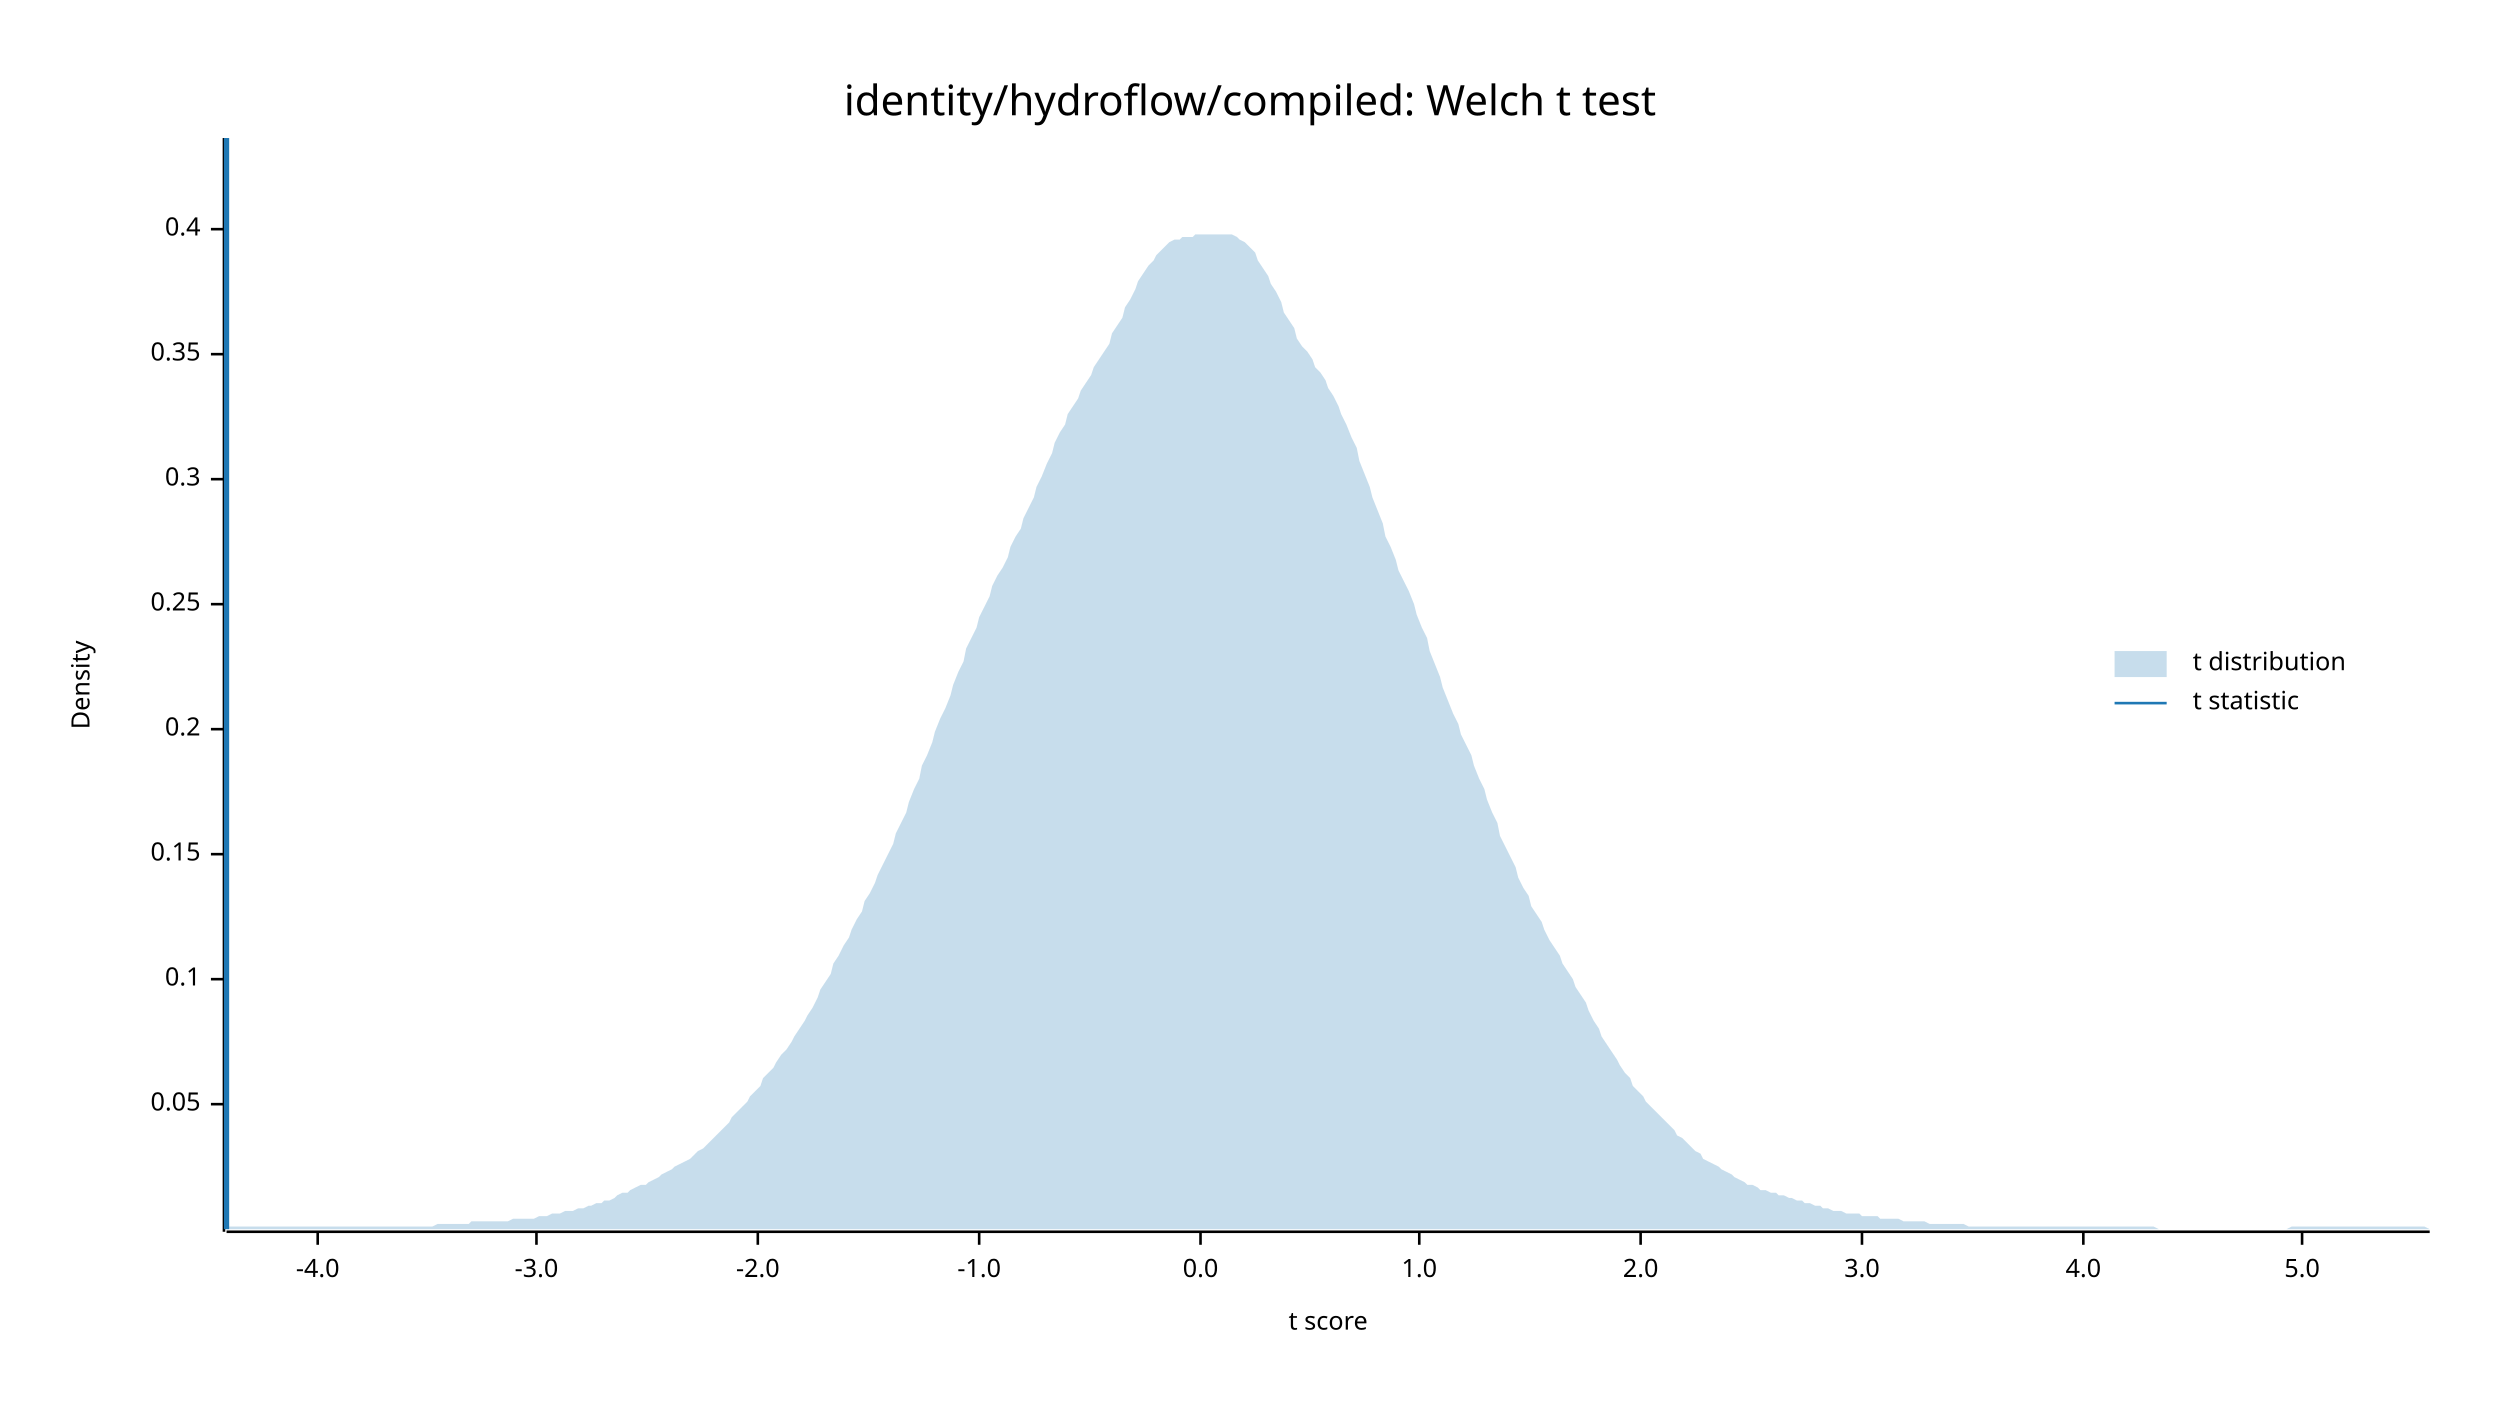
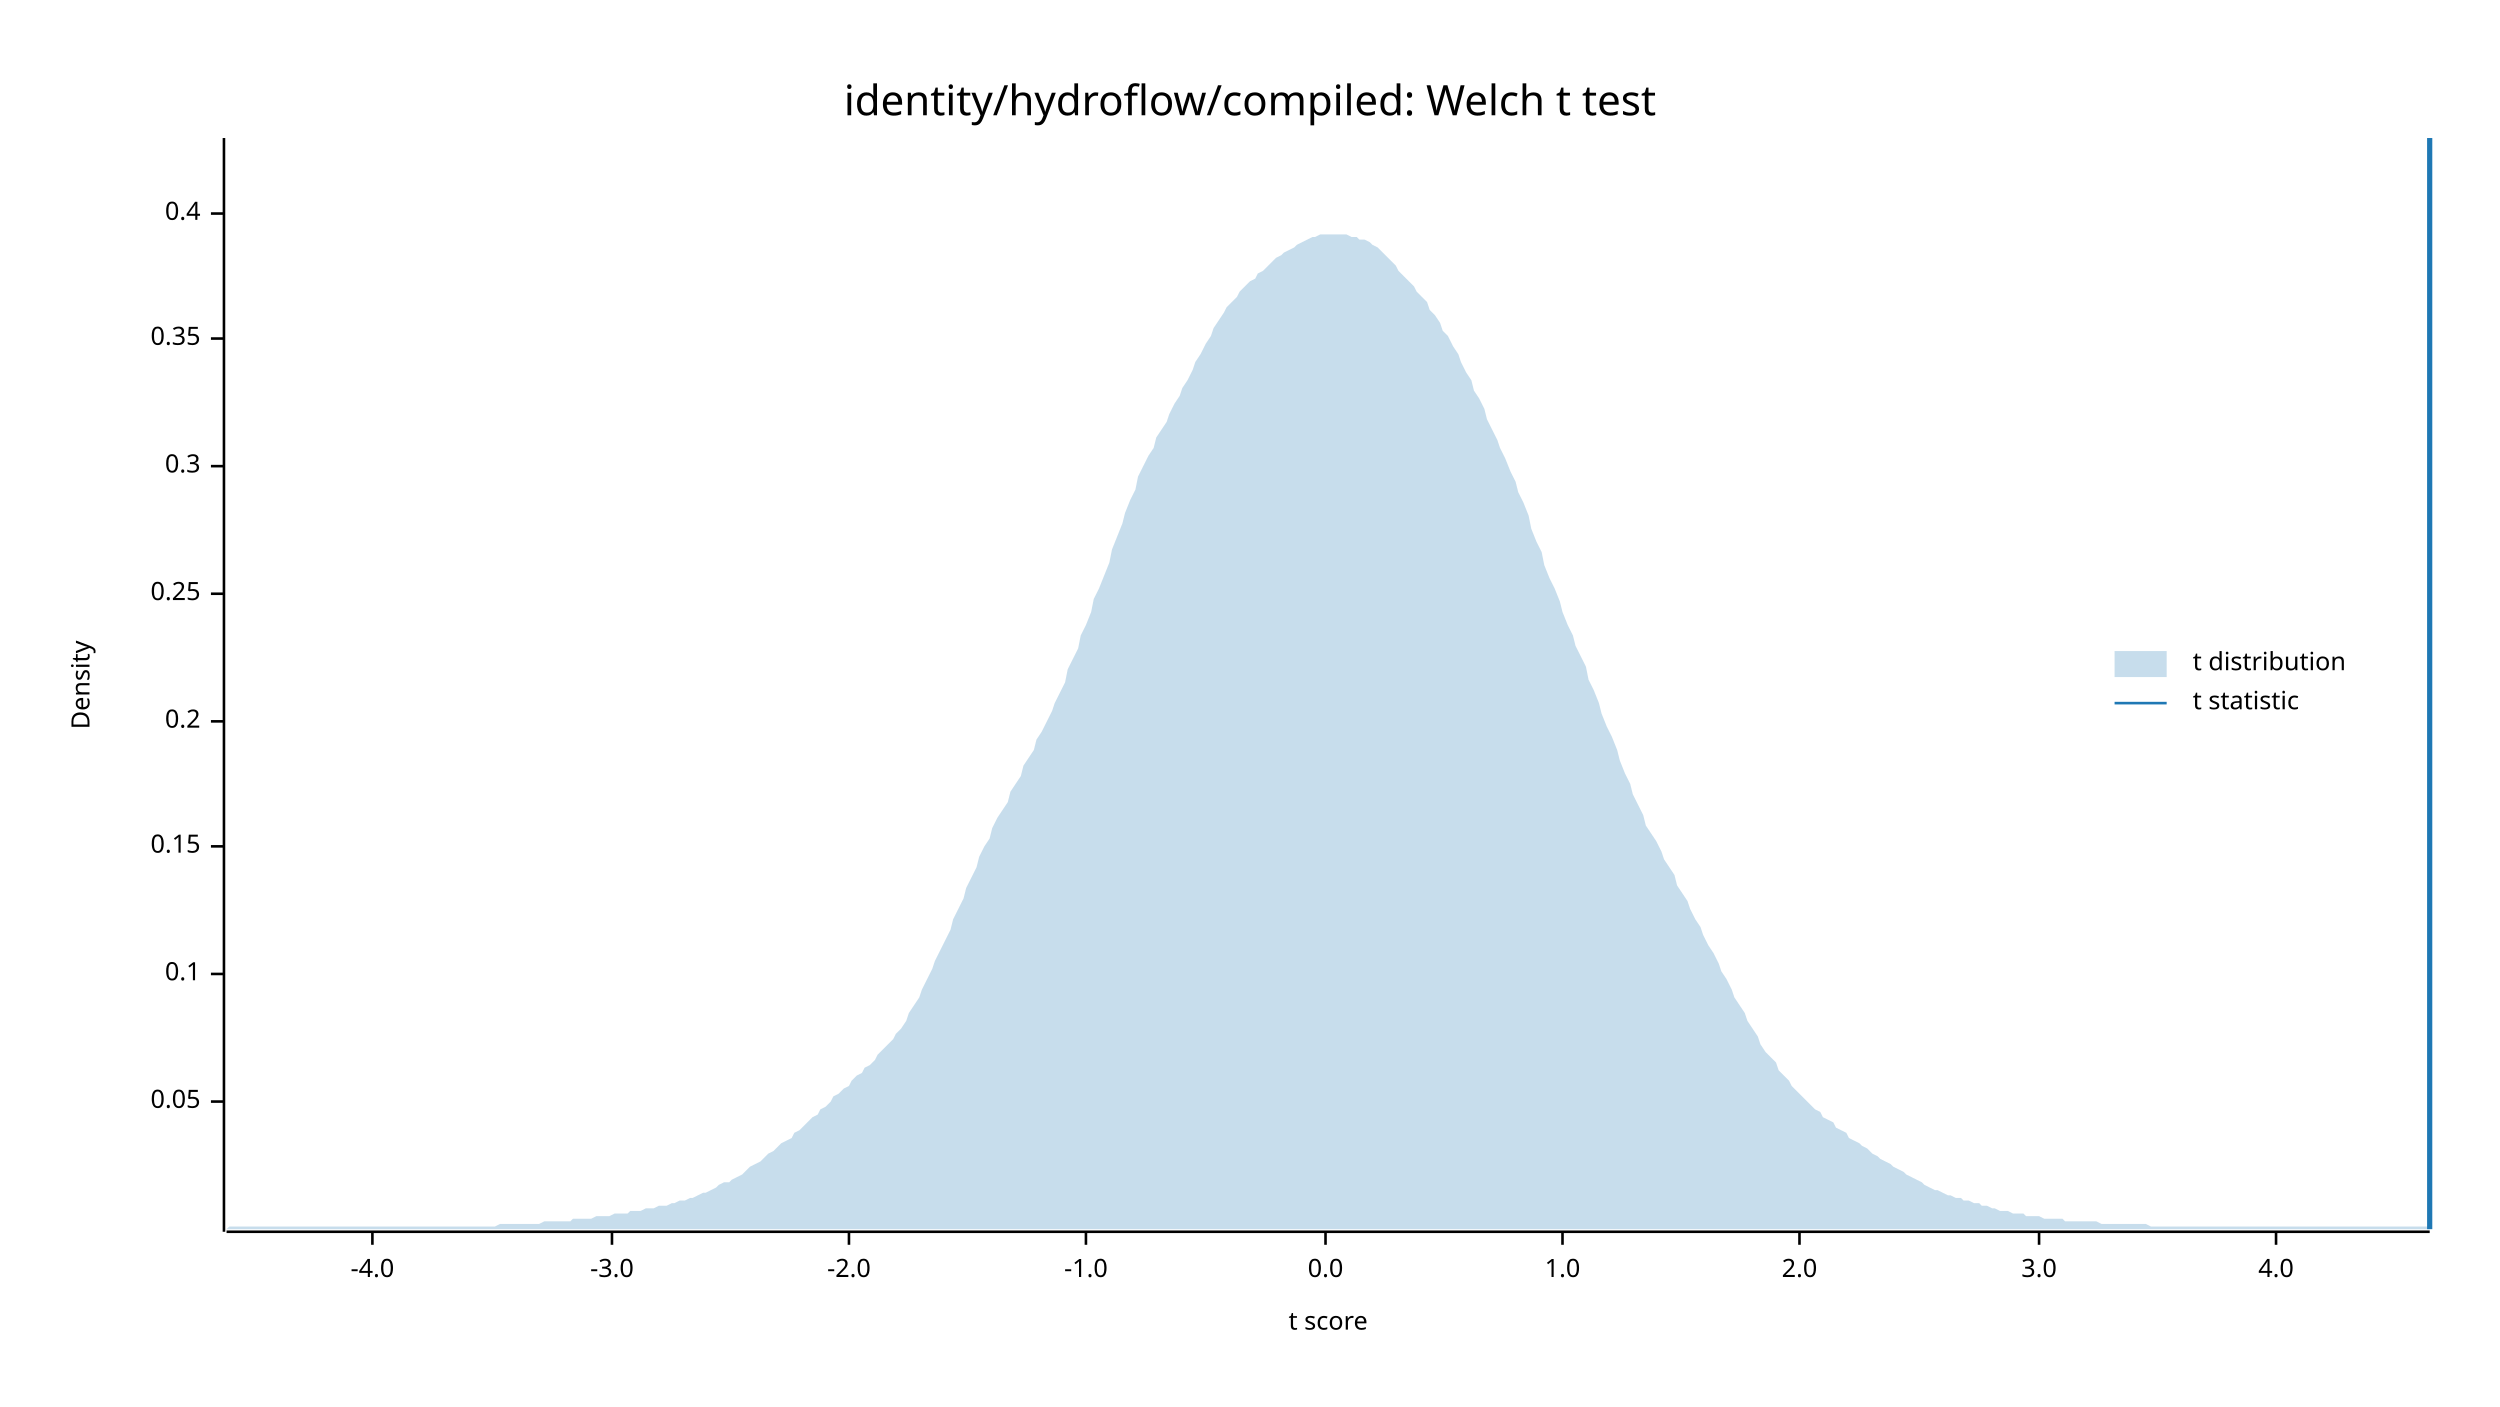
<svg xmlns="http://www.w3.org/2000/svg" width="960" height="540" viewBox="0 0 960 540">
  <text x="480" y="32" dy="0.76em" text-anchor="middle" font-family="sans-serif" font-size="16.129" opacity="1" fill="#000000">
identity/hydroflow/compiled: Welch t test
</text>
  <text x="27" y="263" dy="0.76em" text-anchor="middle" font-family="sans-serif" font-size="9.677" opacity="1" fill="#000000" transform="rotate(270, 27, 263)">
Density
</text>
  <text x="510" y="513" dy="-0.5ex" text-anchor="middle" font-family="sans-serif" font-size="9.677" opacity="1" fill="#000000">
t score
</text>
  <polyline fill="none" opacity="1" stroke="#000000" stroke-width="1" points="86,53 86,473 " />
-   <text x="77" y="424" dy="0.5ex" text-anchor="end" font-family="sans-serif" font-size="9.677" opacity="1" fill="#000000">
+   <text x="77" y="423" dy="0.5ex" text-anchor="end" font-family="sans-serif" font-size="9.677" opacity="1" fill="#000000">
0.05
</text>
-   <polyline fill="none" opacity="1" stroke="#000000" stroke-width="1" points="81,424 86,424 " />
-   <text x="77" y="376" dy="0.5ex" text-anchor="end" font-family="sans-serif" font-size="9.677" opacity="1" fill="#000000">
+   <polyline fill="none" opacity="1" stroke="#000000" stroke-width="1" points="81,423 86,423 " />
+   <text x="77" y="374" dy="0.5ex" text-anchor="end" font-family="sans-serif" font-size="9.677" opacity="1" fill="#000000">
0.1
</text>
-   <polyline fill="none" opacity="1" stroke="#000000" stroke-width="1" points="81,376 86,376 " />
-   <text x="77" y="328" dy="0.5ex" text-anchor="end" font-family="sans-serif" font-size="9.677" opacity="1" fill="#000000">
+   <polyline fill="none" opacity="1" stroke="#000000" stroke-width="1" points="81,374 86,374 " />
+   <text x="77" y="325" dy="0.5ex" text-anchor="end" font-family="sans-serif" font-size="9.677" opacity="1" fill="#000000">
0.15
</text>
-   <polyline fill="none" opacity="1" stroke="#000000" stroke-width="1" points="81,328 86,328 " />
-   <text x="77" y="280" dy="0.5ex" text-anchor="end" font-family="sans-serif" font-size="9.677" opacity="1" fill="#000000">
+   <polyline fill="none" opacity="1" stroke="#000000" stroke-width="1" points="81,325 86,325 " />
+   <text x="77" y="277" dy="0.5ex" text-anchor="end" font-family="sans-serif" font-size="9.677" opacity="1" fill="#000000">
0.2
</text>
-   <polyline fill="none" opacity="1" stroke="#000000" stroke-width="1" points="81,280 86,280 " />
-   <text x="77" y="232" dy="0.5ex" text-anchor="end" font-family="sans-serif" font-size="9.677" opacity="1" fill="#000000">
+   <polyline fill="none" opacity="1" stroke="#000000" stroke-width="1" points="81,277 86,277 " />
+   <text x="77" y="228" dy="0.5ex" text-anchor="end" font-family="sans-serif" font-size="9.677" opacity="1" fill="#000000">
0.25
</text>
-   <polyline fill="none" opacity="1" stroke="#000000" stroke-width="1" points="81,232 86,232 " />
-   <text x="77" y="184" dy="0.5ex" text-anchor="end" font-family="sans-serif" font-size="9.677" opacity="1" fill="#000000">
+   <polyline fill="none" opacity="1" stroke="#000000" stroke-width="1" points="81,228 86,228 " />
+   <text x="77" y="179" dy="0.5ex" text-anchor="end" font-family="sans-serif" font-size="9.677" opacity="1" fill="#000000">
0.3
</text>
-   <polyline fill="none" opacity="1" stroke="#000000" stroke-width="1" points="81,184 86,184 " />
-   <text x="77" y="136" dy="0.5ex" text-anchor="end" font-family="sans-serif" font-size="9.677" opacity="1" fill="#000000">
+   <polyline fill="none" opacity="1" stroke="#000000" stroke-width="1" points="81,179 86,179 " />
+   <text x="77" y="130" dy="0.5ex" text-anchor="end" font-family="sans-serif" font-size="9.677" opacity="1" fill="#000000">
0.35
</text>
-   <polyline fill="none" opacity="1" stroke="#000000" stroke-width="1" points="81,136 86,136 " />
-   <text x="77" y="88" dy="0.5ex" text-anchor="end" font-family="sans-serif" font-size="9.677" opacity="1" fill="#000000">
+   <polyline fill="none" opacity="1" stroke="#000000" stroke-width="1" points="81,130 86,130 " />
+   <text x="77" y="82" dy="0.5ex" text-anchor="end" font-family="sans-serif" font-size="9.677" opacity="1" fill="#000000">
0.4
</text>
-   <polyline fill="none" opacity="1" stroke="#000000" stroke-width="1" points="81,88 86,88 " />
+   <polyline fill="none" opacity="1" stroke="#000000" stroke-width="1" points="81,82 86,82 " />
  <polyline fill="none" opacity="1" stroke="#000000" stroke-width="1" points="87,473 933,473 " />
-   <text x="122" y="483" dy="0.76em" text-anchor="middle" font-family="sans-serif" font-size="9.677" opacity="1" fill="#000000">
+   <text x="143" y="483" dy="0.76em" text-anchor="middle" font-family="sans-serif" font-size="9.677" opacity="1" fill="#000000">
-4.0
</text>
-   <polyline fill="none" opacity="1" stroke="#000000" stroke-width="1" points="122,473 122,478 " />
-   <text x="206" y="483" dy="0.76em" text-anchor="middle" font-family="sans-serif" font-size="9.677" opacity="1" fill="#000000">
+   <polyline fill="none" opacity="1" stroke="#000000" stroke-width="1" points="143,473 143,478 " />
+   <text x="235" y="483" dy="0.76em" text-anchor="middle" font-family="sans-serif" font-size="9.677" opacity="1" fill="#000000">
-3.0
</text>
-   <polyline fill="none" opacity="1" stroke="#000000" stroke-width="1" points="206,473 206,478 " />
-   <text x="291" y="483" dy="0.76em" text-anchor="middle" font-family="sans-serif" font-size="9.677" opacity="1" fill="#000000">
+   <polyline fill="none" opacity="1" stroke="#000000" stroke-width="1" points="235,473 235,478 " />
+   <text x="326" y="483" dy="0.76em" text-anchor="middle" font-family="sans-serif" font-size="9.677" opacity="1" fill="#000000">
-2.0
</text>
-   <polyline fill="none" opacity="1" stroke="#000000" stroke-width="1" points="291,473 291,478 " />
-   <text x="376" y="483" dy="0.76em" text-anchor="middle" font-family="sans-serif" font-size="9.677" opacity="1" fill="#000000">
+   <polyline fill="none" opacity="1" stroke="#000000" stroke-width="1" points="326,473 326,478 " />
+   <text x="417" y="483" dy="0.76em" text-anchor="middle" font-family="sans-serif" font-size="9.677" opacity="1" fill="#000000">
-1.0
</text>
-   <polyline fill="none" opacity="1" stroke="#000000" stroke-width="1" points="376,473 376,478 " />
-   <text x="461" y="483" dy="0.76em" text-anchor="middle" font-family="sans-serif" font-size="9.677" opacity="1" fill="#000000">
+   <polyline fill="none" opacity="1" stroke="#000000" stroke-width="1" points="417,473 417,478 " />
+   <text x="509" y="483" dy="0.76em" text-anchor="middle" font-family="sans-serif" font-size="9.677" opacity="1" fill="#000000">
0.0
</text>
-   <polyline fill="none" opacity="1" stroke="#000000" stroke-width="1" points="461,473 461,478 " />
-   <text x="545" y="483" dy="0.76em" text-anchor="middle" font-family="sans-serif" font-size="9.677" opacity="1" fill="#000000">
+   <polyline fill="none" opacity="1" stroke="#000000" stroke-width="1" points="509,473 509,478 " />
+   <text x="600" y="483" dy="0.76em" text-anchor="middle" font-family="sans-serif" font-size="9.677" opacity="1" fill="#000000">
1.0
</text>
-   <polyline fill="none" opacity="1" stroke="#000000" stroke-width="1" points="545,473 545,478 " />
-   <text x="630" y="483" dy="0.76em" text-anchor="middle" font-family="sans-serif" font-size="9.677" opacity="1" fill="#000000">
+   <polyline fill="none" opacity="1" stroke="#000000" stroke-width="1" points="600,473 600,478 " />
+   <text x="691" y="483" dy="0.76em" text-anchor="middle" font-family="sans-serif" font-size="9.677" opacity="1" fill="#000000">
2.0
</text>
-   <polyline fill="none" opacity="1" stroke="#000000" stroke-width="1" points="630,473 630,478 " />
-   <text x="715" y="483" dy="0.76em" text-anchor="middle" font-family="sans-serif" font-size="9.677" opacity="1" fill="#000000">
+   <polyline fill="none" opacity="1" stroke="#000000" stroke-width="1" points="691,473 691,478 " />
+   <text x="783" y="483" dy="0.76em" text-anchor="middle" font-family="sans-serif" font-size="9.677" opacity="1" fill="#000000">
3.0
</text>
-   <polyline fill="none" opacity="1" stroke="#000000" stroke-width="1" points="715,473 715,478 " />
-   <text x="800" y="483" dy="0.76em" text-anchor="middle" font-family="sans-serif" font-size="9.677" opacity="1" fill="#000000">
+   <polyline fill="none" opacity="1" stroke="#000000" stroke-width="1" points="783,473 783,478 " />
+   <text x="874" y="483" dy="0.76em" text-anchor="middle" font-family="sans-serif" font-size="9.677" opacity="1" fill="#000000">
4.0
</text>
-   <polyline fill="none" opacity="1" stroke="#000000" stroke-width="1" points="800,473 800,478 " />
-   <text x="884" y="483" dy="0.76em" text-anchor="middle" font-family="sans-serif" font-size="9.677" opacity="1" fill="#000000">
- 5.0
- </text>
-   <polyline fill="none" opacity="1" stroke="#000000" stroke-width="1" points="884,473 884,478 " />
-   <polygon opacity="0.25" fill="#1F78B4" points="87,471 88,471 90,471 92,471 93,471 95,471 97,471 98,471 100,471 102,471 103,471 105,471 107,471 109,471 110,471 112,471 114,471 115,471 117,471 119,471 120,471 122,471 124,471 125,471 127,471 129,471 131,471 132,471 134,471 136,471 137,471 139,471 141,471 142,471 144,471 146,471 148,471 149,471 151,471 153,471 154,471 156,471 158,471 159,471 161,471 163,471 164,471 166,471 168,470 170,470 171,470 173,470 175,470 176,470 178,470 180,470 181,469 183,469 185,469 187,469 188,469 190,469 192,469 193,469 195,469 197,468 198,468 200,468 202,468 203,468 205,468 207,467 209,467 210,467 212,466 214,466 215,466 217,465 219,465 220,465 222,464 224,464 226,463 227,463 229,462 231,462 232,461 234,461 236,460 237,459 239,458 241,458 242,457 244,456 246,455 248,455 249,454 251,453 253,452 254,451 256,450 258,449 259,448 261,447 263,446 265,445 266,444 268,442 270,441 271,440 273,438 275,436 276,435 278,433 280,431 281,429 283,427 285,425 287,423 288,421 290,419 292,417 293,414 295,412 297,410 298,408 300,405 302,403 304,400 305,398 307,395 309,392 310,390 312,387 314,383 315,380 317,377 319,374 320,370 322,367 324,363 326,360 327,357 329,353 331,350 332,346 334,343 336,339 337,336 339,332 341,328 343,324 344,320 346,316 348,312 349,308 351,303 353,299 354,294 356,290 358,285 359,281 361,276 363,272 365,267 366,263 368,258 370,254 371,249 373,245 375,241 376,237 378,233 380,229 381,225 383,221 385,218 387,214 388,210 390,206 392,203 393,199 395,195 397,191 398,187 400,183 402,178 404,174 405,170 407,166 409,163 410,159 412,156 414,153 415,150 417,147 419,144 420,141 422,138 424,135 426,132 427,128 429,125 431,122 432,118 434,115 436,111 437,108 439,105 441,102 443,100 444,98 446,96 448,94 449,93 451,92 453,92 454,91 456,91 458,91 459,90 461,90 463,90 465,90 466,90 468,90 470,90 471,90 473,90 475,91 476,92 478,93 480,95 482,97 483,100 485,103 487,106 488,109 490,112 492,116 493,120 495,123 497,126 498,130 500,133 502,135 504,138 505,141 507,143 509,146 510,149 512,152 514,156 515,159 517,163 519,168 521,172 522,177 524,182 526,187 527,191 529,196 531,201 532,206 534,210 536,215 537,219 539,223 541,227 543,232 544,236 546,241 548,245 549,250 551,255 553,260 554,264 556,269 558,274 560,278 561,282 563,286 565,290 566,294 568,299 570,303 571,307 573,312 575,316 576,321 578,325 580,329 582,333 583,337 585,341 587,344 588,348 590,351 592,354 593,357 595,361 597,364 599,367 600,370 602,373 604,376 605,379 607,382 609,385 610,388 612,392 614,395 615,398 617,401 619,404 621,407 622,409 624,412 626,414 627,417 629,419 631,421 632,423 634,425 636,427 638,429 639,430 641,432 643,434 644,436 646,437 648,439 649,440 651,442 653,443 654,445 656,446 658,447 660,448 661,449 663,450 665,451 666,452 668,453 670,454 671,455 673,455 675,456 676,457 678,457 680,458 682,458 683,459 685,459 687,460 688,460 690,461 692,461 693,462 695,462 697,463 699,463 700,464 702,464 704,465 705,465 707,465 709,466 710,466 712,466 714,466 715,467 717,467 719,467 721,467 722,468 724,468 726,468 727,468 729,468 731,469 732,469 734,469 736,469 738,469 739,469 741,470 743,470 744,470 746,470 748,470 749,470 751,470 753,470 754,470 756,471 758,471 760,471 761,471 763,471 765,471 766,471 768,471 770,471 771,471 773,471 775,471 777,471 778,471 780,471 782,471 783,471 785,471 787,471 788,471 790,471 792,471 793,471 795,471 797,471 799,471 800,471 802,471 804,471 805,471 807,471 809,471 810,471 812,471 814,471 816,471 817,471 819,471 821,471 822,471 824,471 826,471 827,471 829,472 831,472 832,472 834,472 836,472 838,472 839,472 841,472 843,472 844,472 846,472 848,472 849,472 851,472 853,472 855,472 856,472 858,472 860,472 861,472 863,472 865,472 866,472 868,472 870,472 871,472 873,472 875,472 877,472 878,472 880,471 882,471 883,471 885,471 887,471 888,471 890,471 892,471 894,471 895,471 897,471 899,471 900,471 902,471 904,471 905,471 907,471 909,471 910,471 912,471 914,471 916,471 917,471 919,471 921,471 922,471 924,471 926,471 927,471 929,471 931,471 933,472 933,472 87,472 " />
-   <polyline fill="none" opacity="1" stroke="#1F78B4" stroke-width="2" points="87,472 87,53 " />
+   <polyline fill="none" opacity="1" stroke="#000000" stroke-width="1" points="874,473 874,478 " />
+   <polygon opacity="0.25" fill="#1F78B4" points="87,472 88,471 90,471 92,471 93,471 95,471 97,471 98,471 100,471 102,471 103,471 105,471 107,471 109,471 110,471 112,471 114,471 115,471 117,471 119,471 120,471 122,471 124,471 125,471 127,471 129,471 131,471 132,471 134,471 136,471 137,471 139,471 141,471 142,471 144,471 146,471 148,471 149,471 151,471 153,471 154,471 156,471 158,471 159,471 161,471 163,471 164,471 166,471 168,471 170,471 171,471 173,471 175,471 176,471 178,471 180,471 181,471 183,471 185,471 187,471 188,471 190,471 192,470 193,470 195,470 197,470 198,470 200,470 202,470 203,470 205,470 207,470 209,469 210,469 212,469 214,469 215,469 217,469 219,469 220,468 222,468 224,468 226,468 227,468 229,467 231,467 232,467 234,467 236,466 237,466 239,466 241,466 242,465 244,465 246,465 248,464 249,464 251,464 253,463 254,463 256,463 258,462 259,462 261,461 263,461 265,460 266,460 268,459 270,458 271,458 273,457 275,456 276,455 278,454 280,454 281,453 283,452 285,451 287,449 288,448 290,447 292,446 293,445 295,443 297,442 298,441 300,439 302,438 304,437 305,435 307,434 309,432 310,431 312,429 314,428 315,426 317,425 319,423 320,421 322,420 324,418 326,417 327,415 329,413 331,412 332,410 334,409 336,407 337,405 339,403 341,401 343,399 344,397 346,395 348,392 349,389 351,386 353,383 354,380 356,376 358,372 359,369 361,365 363,361 365,357 366,353 368,349 370,345 371,341 373,337 375,333 376,329 378,325 380,322 381,318 383,314 385,311 387,308 388,304 390,301 392,298 393,294 395,291 397,288 398,284 400,281 402,277 404,273 405,270 407,266 409,262 410,257 412,253 414,249 415,244 417,240 419,235 420,230 422,226 424,221 426,216 427,211 429,206 431,201 432,197 434,192 436,188 437,183 439,179 441,175 443,172 444,168 446,165 448,162 449,159 451,155 453,152 454,149 456,146 458,142 459,139 461,136 463,132 465,129 466,126 468,123 470,120 471,118 473,116 475,114 476,112 478,110 480,108 482,107 483,105 485,104 487,102 488,101 490,99 492,98 493,97 495,96 497,95 498,94 500,93 502,92 504,91 505,91 507,90 509,90 510,90 512,90 514,90 515,90 517,90 519,91 521,91 522,92 524,92 526,93 527,94 529,95 531,97 532,98 534,100 536,102 537,104 539,106 541,108 543,110 544,112 546,114 548,116 549,119 551,121 553,124 554,127 556,129 558,133 560,136 561,139 563,143 565,146 566,150 568,153 570,157 571,161 573,165 575,169 576,172 578,176 580,181 582,185 583,189 585,193 587,198 588,203 590,208 592,212 593,217 595,222 597,226 599,231 600,235 602,240 604,244 605,248 607,252 609,256 610,261 612,265 614,270 615,274 617,279 619,283 621,288 622,292 624,297 626,301 627,305 629,309 631,313 632,317 634,320 636,323 638,327 639,330 641,333 643,336 644,340 646,343 648,346 649,349 651,353 653,356 654,359 656,363 658,366 660,370 661,373 663,376 665,380 666,383 668,386 670,389 671,392 673,395 675,398 676,401 678,404 680,406 682,408 683,411 685,413 687,415 688,417 690,419 692,421 693,422 695,424 697,426 699,427 700,429 702,430 704,431 705,433 707,434 709,435 710,437 712,438 714,439 715,440 717,441 719,443 721,444 722,445 724,446 726,447 727,448 729,449 731,450 732,451 734,452 736,453 738,454 739,455 741,456 743,457 744,457 746,458 748,459 749,459 751,460 753,460 754,461 756,461 758,462 760,462 761,463 763,463 765,464 766,464 768,465 770,465 771,465 773,466 775,466 777,466 778,467 780,467 782,467 783,467 785,468 787,468 788,468 790,468 792,468 793,469 795,469 797,469 799,469 800,469 802,469 804,469 805,469 807,470 809,470 810,470 812,470 814,470 816,470 817,470 819,470 821,470 822,470 824,470 826,471 827,471 829,471 831,471 832,471 834,471 836,471 838,471 839,471 841,471 843,471 844,471 846,471 848,471 849,471 851,471 853,471 855,471 856,471 858,471 860,471 861,471 863,471 865,471 866,471 868,471 870,471 871,471 873,471 875,471 877,471 878,471 880,471 882,471 883,471 885,471 887,471 888,471 890,471 892,471 894,471 895,471 897,471 899,471 900,471 902,471 904,471 905,471 907,471 909,471 910,471 912,471 914,471 916,471 917,471 919,471 921,471 922,471 924,471 926,471 927,471 929,471 931,471 933,471 933,472 87,472 " />
+   <polyline fill="none" opacity="1" stroke="#1F78B4" stroke-width="2" points="933,472 933,53 " />
  <text x="842" y="250" dy="0.76em" text-anchor="start" font-family="sans-serif" font-size="9.677" opacity="1" fill="#000000">
t distribution
</text>
  <text x="842" y="265" dy="0.76em" text-anchor="start" font-family="sans-serif" font-size="9.677" opacity="1" fill="#000000">
t statistic
</text>
  <rect x="812" y="250" width="20" height="10" opacity="0.25" fill="#1F78B4" stroke="none" />
  <polyline fill="none" opacity="1" stroke="#1F78B4" stroke-width="1" points="812,270 832,270 " />
</svg>
